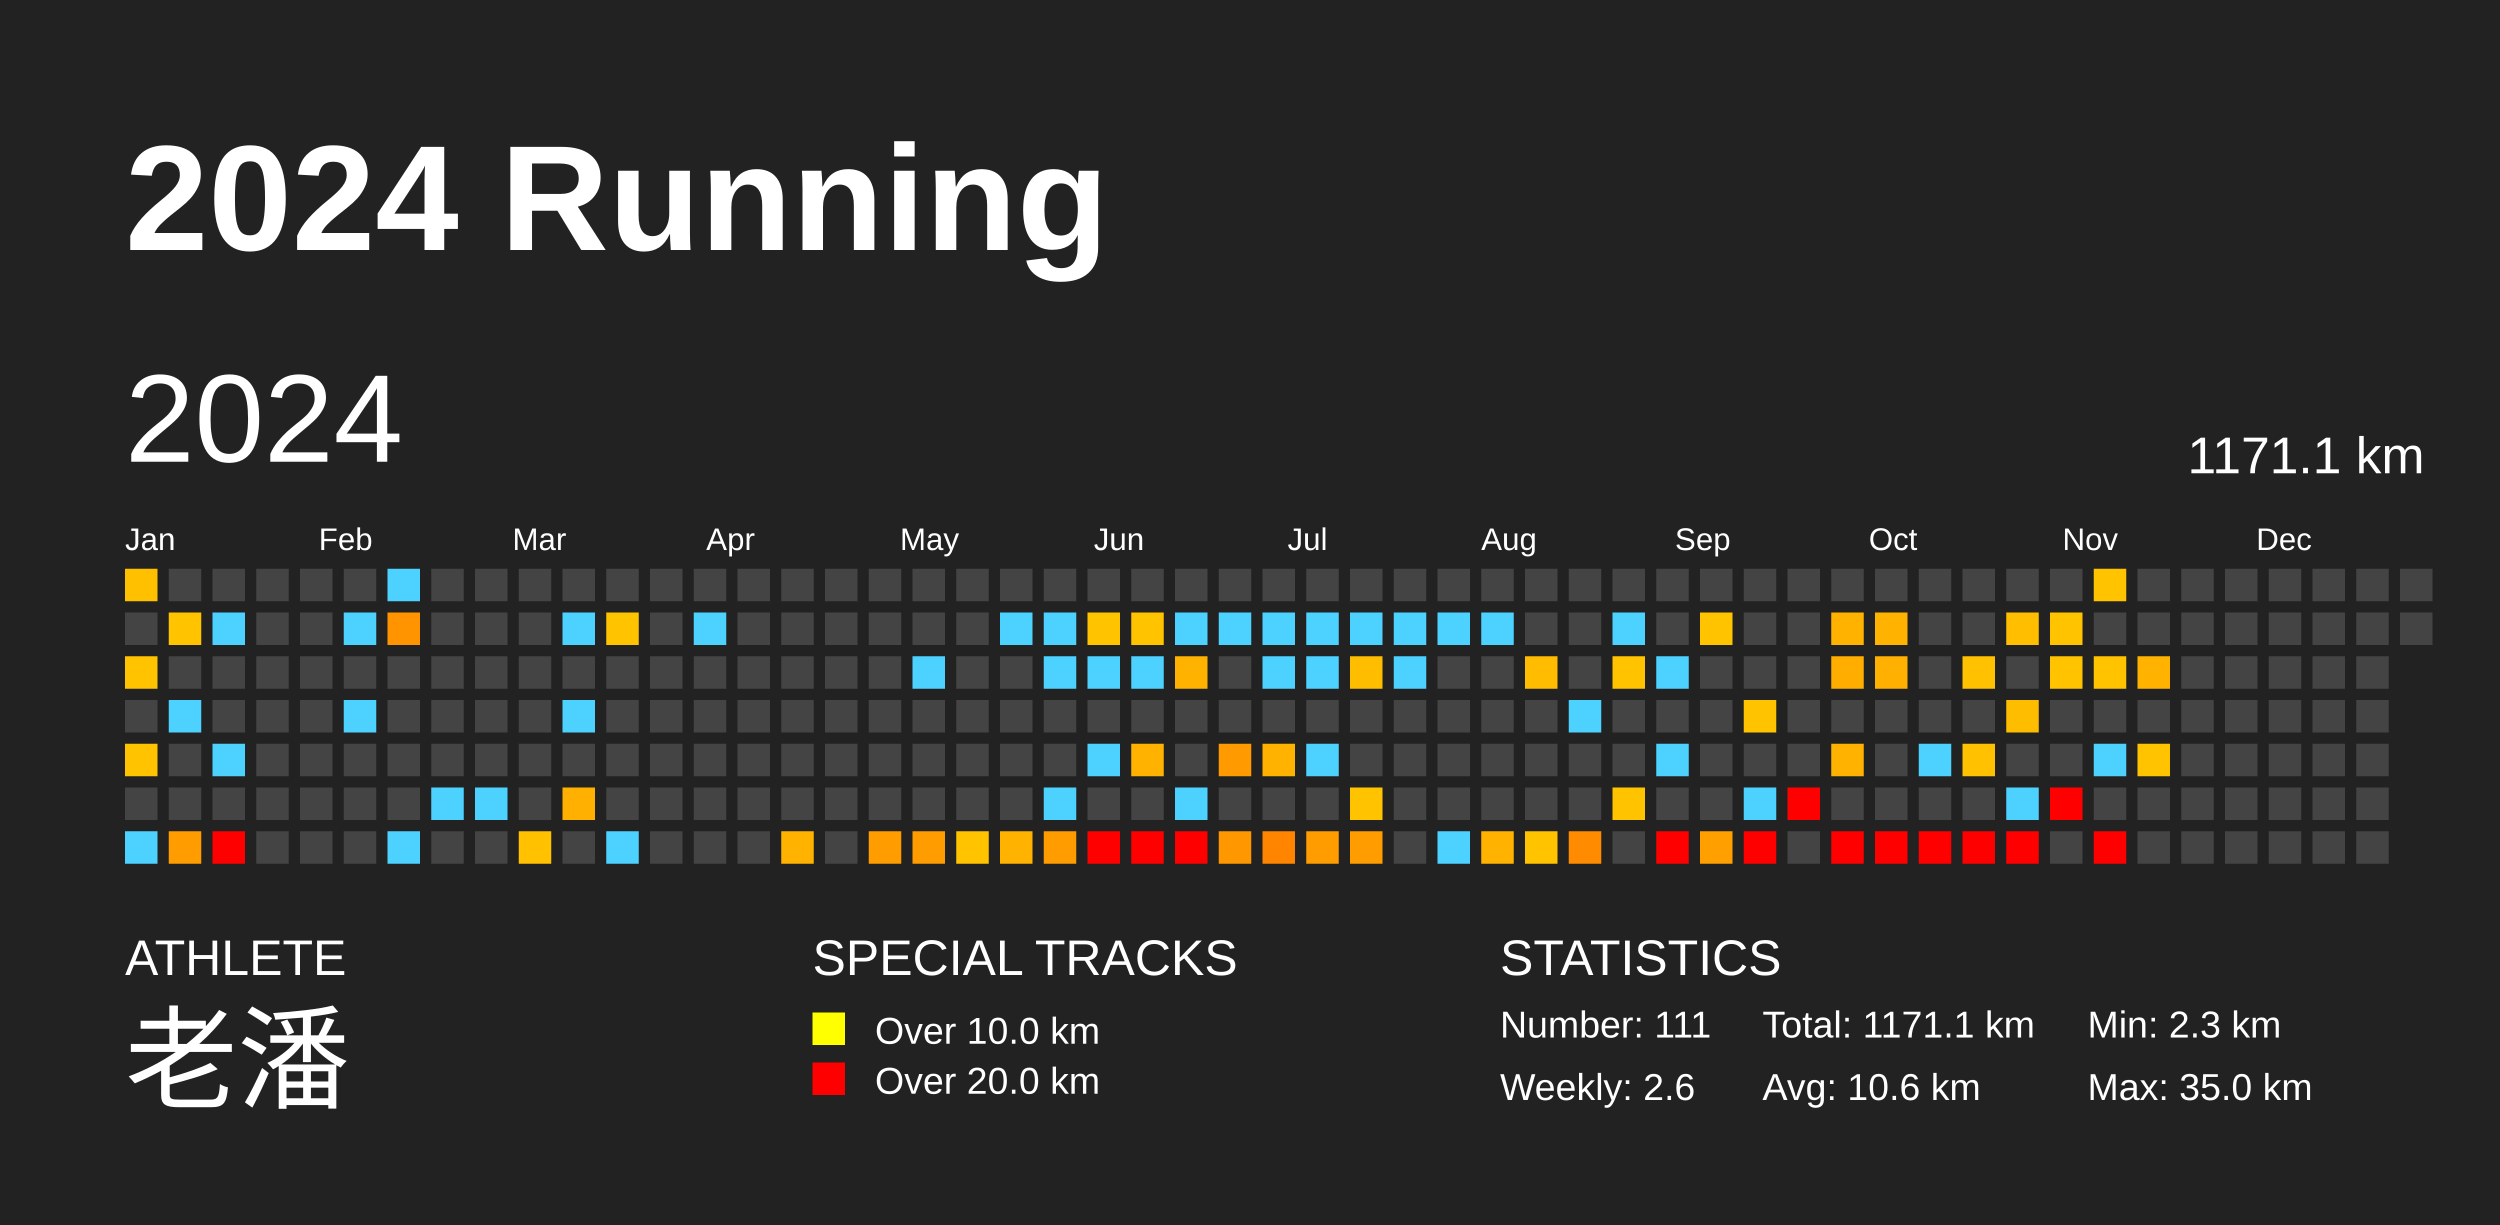
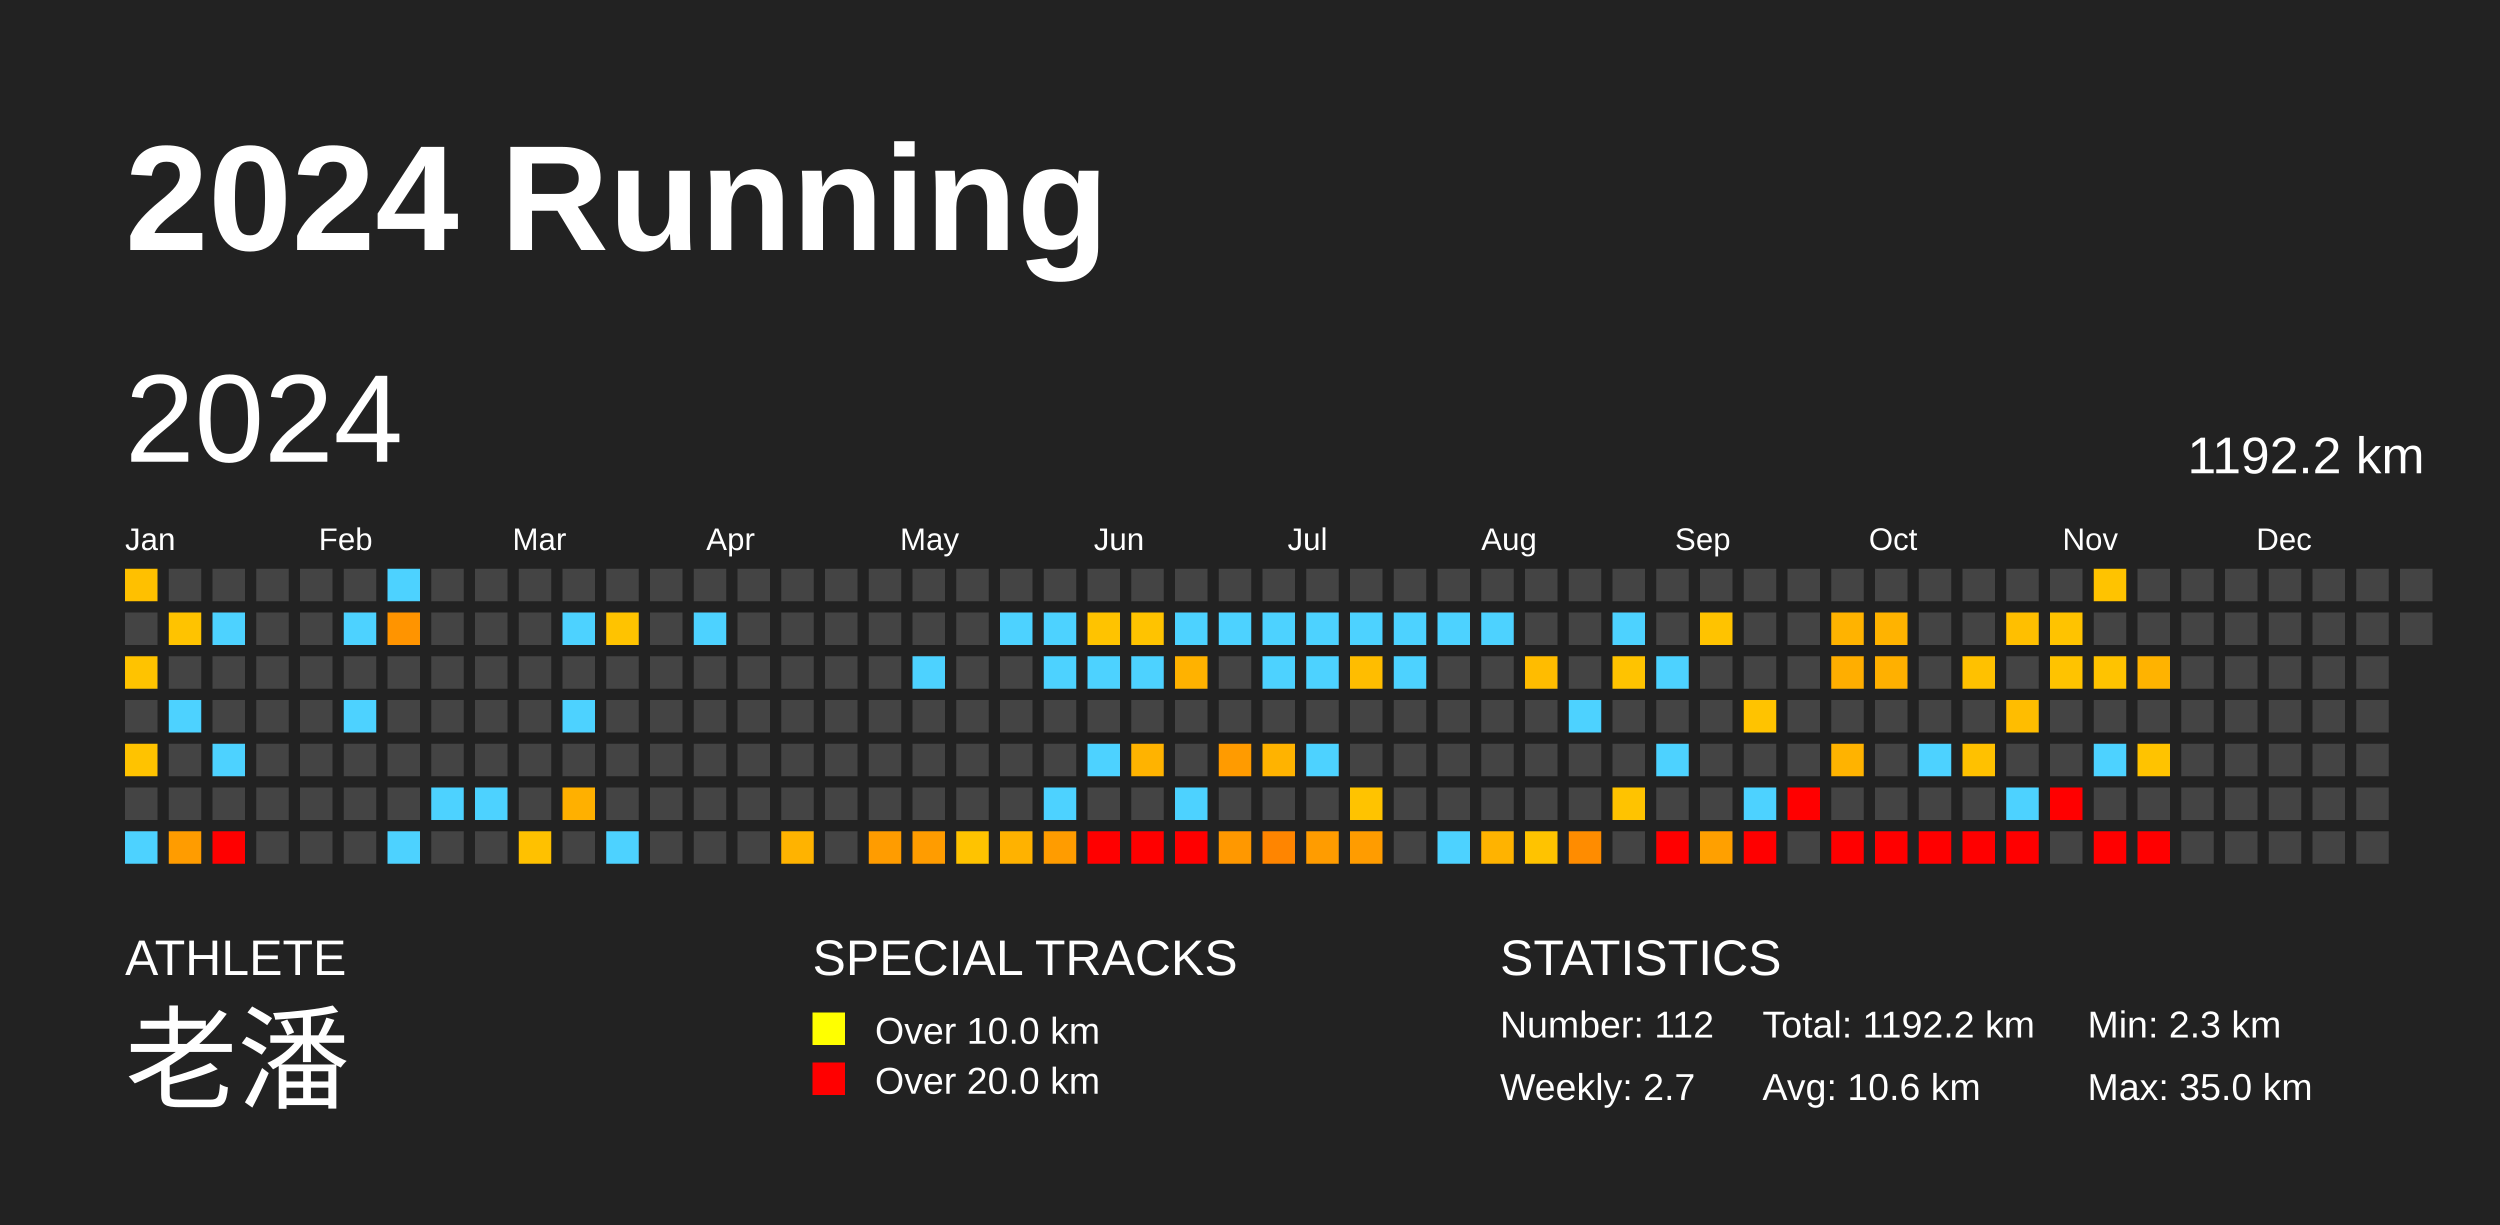
<svg xmlns="http://www.w3.org/2000/svg" baseProfile="full" height="98mm" version="1.1" viewBox="0,0,200,98" width="200mm">
  <defs />
  <rect fill="#222222" height="98" width="200" x="0" y="0" />
  <text fill="#FFFFFF" style="font-size:12px; font-family:Arial; font-weight:bold;" x="10" y="20">2024 Running</text>
  <text fill="#FFFFFF" style="font-size:4px; font-family:Arial" x="10" y="78">ATHLETE</text>
  <text fill="#FFFFFF" style="font-size:9px; font-family:Arial" x="10" y="88">老潘</text>
  <text fill="#FFFFFF" style="font-size:4px; font-family:Arial" x="65" y="78">SPECIAL TRACKS</text>
  <rect fill="yellow" height="2.6" width="2.6" x="65" y="81" />
  <text fill="#FFFFFF" style="font-size:3px; font-family:Arial" x="70" y="83.5">Over 10.0 km</text>
  <rect fill="red" height="2.6" width="2.6" x="65" y="85" />
  <text fill="#FFFFFF" style="font-size:3px; font-family:Arial" x="70" y="87.5">Over 20.0 km</text>
  <text fill="#FFFFFF" style="font-size:4px; font-family:Arial" x="120" y="78">STATISTICS</text>
-   <text fill="#FFFFFF" style="font-size:3px; font-family:Arial" x="120" y="83">Number: 111</text>
-   <text fill="#FFFFFF" style="font-size:3px; font-family:Arial" x="120" y="88">Weekly: 2.6</text>
-   <text fill="#FFFFFF" style="font-size:3px; font-family:Arial" x="141" y="83">Total: 1171.1 km</text>
+   <text fill="#FFFFFF" style="font-size:3px; font-family:Arial" x="120" y="83">Number: 112</text>
+   <text fill="#FFFFFF" style="font-size:3px; font-family:Arial" x="120" y="88">Weekly: 2.7</text>
+   <text fill="#FFFFFF" style="font-size:3px; font-family:Arial" x="141" y="83">Total: 1192.2 km</text>
  <text fill="#FFFFFF" style="font-size:3px; font-family:Arial" x="141" y="88">Avg: 10.6 km</text>
  <text fill="#FFFFFF" style="font-size:3px; font-family:Arial" x="167" y="83">Min: 2.3 km</text>
  <text fill="#FFFFFF" style="font-size:3px; font-family:Arial" x="167" y="88">Max: 35.0 km</text>
  <text dominant-baseline="hanging" fill="#FFFFFF" style="font-size:10.0px; font-family:Arial;" x="10" y="30">2024</text>
-   <text dominant-baseline="hanging" fill="#FFFFFF" style="font-size:4.125px; font-family:Arial;" x="175" y="35">1171.1 km</text>
+   <text dominant-baseline="hanging" fill="#FFFFFF" style="font-size:4.125px; font-family:Arial;" x="175" y="35">1192.2 km</text>
  <text fill="#FFFFFF" style="font-size:2.5px; font-family:Arial" x="10.0" y="44">Jan</text>
  <text fill="#FFFFFF" style="font-size:2.5px; font-family:Arial" x="25.5" y="44">Feb</text>
  <text fill="#FFFFFF" style="font-size:2.5px; font-family:Arial" x="41.0" y="44">Mar</text>
  <text fill="#FFFFFF" style="font-size:2.5px; font-family:Arial" x="56.5" y="44">Apr</text>
  <text fill="#FFFFFF" style="font-size:2.5px; font-family:Arial" x="72.0" y="44">May</text>
  <text fill="#FFFFFF" style="font-size:2.5px; font-family:Arial" x="87.5" y="44">Jun</text>
  <text fill="#FFFFFF" style="font-size:2.5px; font-family:Arial" x="103.0" y="44">Jul</text>
  <text fill="#FFFFFF" style="font-size:2.5px; font-family:Arial" x="118.5" y="44">Aug</text>
  <text fill="#FFFFFF" style="font-size:2.5px; font-family:Arial" x="134.0" y="44">Sep</text>
  <text fill="#FFFFFF" style="font-size:2.5px; font-family:Arial" x="149.5" y="44">Oct</text>
  <text fill="#FFFFFF" style="font-size:2.5px; font-family:Arial" x="165.0" y="44">Nov</text>
  <text fill="#FFFFFF" style="font-size:2.5px; font-family:Arial" x="180.5" y="44">Dec</text>
  <rect fill="#ffc000" height="2.6" width="2.6" x="10.0" y="45.5" />
  <rect fill="#444444" height="2.6" width="2.6" x="10.0" y="49.0" />
  <rect fill="#ffc300" height="2.6" width="2.6" x="10.0" y="52.5" />
  <rect fill="#444444" height="2.6" width="2.6" x="10.0" y="56.0" />
  <rect fill="#ffc300" height="2.6" width="2.6" x="10.0" y="59.5" />
  <rect fill="#444444" height="2.6" width="2.6" x="10.0" y="63.0" />
  <rect fill="#4dd2ff" height="2.6" width="2.6" x="10.0" y="66.5" />
  <rect fill="#444444" height="2.6" width="2.6" x="13.5" y="45.5" />
  <rect fill="#ffc300" height="2.6" width="2.6" x="13.5" y="49.0" />
  <rect fill="#444444" height="2.6" width="2.6" x="13.5" y="52.5" />
  <rect fill="#4dd2ff" height="2.6" width="2.6" x="13.5" y="56.0" />
  <rect fill="#444444" height="2.6" width="2.6" x="13.5" y="59.5" />
  <rect fill="#444444" height="2.6" width="2.6" x="13.5" y="63.0" />
  <rect fill="#ff9c00" height="2.6" width="2.6" x="13.5" y="66.5" />
  <rect fill="#444444" height="2.6" width="2.6" x="17.0" y="45.5" />
  <rect fill="#4dd2ff" height="2.6" width="2.6" x="17.0" y="49.0" />
  <rect fill="#444444" height="2.6" width="2.6" x="17.0" y="52.5" />
  <rect fill="#444444" height="2.6" width="2.6" x="17.0" y="56.0" />
  <rect fill="#4dd2ff" height="2.6" width="2.6" x="17.0" y="59.5" />
  <rect fill="#444444" height="2.6" width="2.6" x="17.0" y="63.0" />
  <rect fill="red" height="2.6" width="2.6" x="17.0" y="66.5" />
  <rect fill="#444444" height="2.6" width="2.6" x="20.5" y="45.5" />
  <rect fill="#444444" height="2.6" width="2.6" x="20.5" y="49.0" />
  <rect fill="#444444" height="2.6" width="2.6" x="20.5" y="52.5" />
  <rect fill="#444444" height="2.6" width="2.6" x="20.5" y="56.0" />
  <rect fill="#444444" height="2.6" width="2.6" x="20.5" y="59.5" />
  <rect fill="#444444" height="2.6" width="2.6" x="20.5" y="63.0" />
  <rect fill="#444444" height="2.6" width="2.6" x="20.5" y="66.5" />
  <rect fill="#444444" height="2.6" width="2.6" x="24.0" y="45.5" />
  <rect fill="#444444" height="2.6" width="2.6" x="24.0" y="49.0" />
  <rect fill="#444444" height="2.6" width="2.6" x="24.0" y="52.5" />
  <rect fill="#444444" height="2.6" width="2.6" x="24.0" y="56.0" />
  <rect fill="#444444" height="2.6" width="2.6" x="24.0" y="59.5" />
  <rect fill="#444444" height="2.6" width="2.6" x="24.0" y="63.0" />
  <rect fill="#444444" height="2.6" width="2.6" x="24.0" y="66.5" />
  <rect fill="#444444" height="2.6" width="2.6" x="27.5" y="45.5" />
  <rect fill="#4dd2ff" height="2.6" width="2.6" x="27.5" y="49.0" />
  <rect fill="#444444" height="2.6" width="2.6" x="27.5" y="52.5" />
  <rect fill="#4dd2ff" height="2.6" width="2.6" x="27.5" y="56.0" />
  <rect fill="#444444" height="2.6" width="2.6" x="27.5" y="59.5" />
  <rect fill="#444444" height="2.6" width="2.6" x="27.5" y="63.0" />
  <rect fill="#444444" height="2.6" width="2.6" x="27.5" y="66.5" />
  <rect fill="#4dd2ff" height="2.6" width="2.6" x="31.0" y="45.5" />
  <rect fill="#ff9400" height="2.6" width="2.6" x="31.0" y="49.0" />
  <rect fill="#444444" height="2.6" width="2.6" x="31.0" y="52.5" />
  <rect fill="#444444" height="2.6" width="2.6" x="31.0" y="56.0" />
  <rect fill="#444444" height="2.6" width="2.6" x="31.0" y="59.5" />
  <rect fill="#444444" height="2.6" width="2.6" x="31.0" y="63.0" />
  <rect fill="#4dd2ff" height="2.6" width="2.6" x="31.0" y="66.5" />
  <rect fill="#444444" height="2.6" width="2.6" x="34.5" y="45.5" />
  <rect fill="#444444" height="2.6" width="2.6" x="34.5" y="49.0" />
  <rect fill="#444444" height="2.6" width="2.6" x="34.5" y="52.5" />
  <rect fill="#444444" height="2.6" width="2.6" x="34.5" y="56.0" />
  <rect fill="#444444" height="2.6" width="2.6" x="34.5" y="59.5" />
  <rect fill="#4dd2ff" height="2.6" width="2.6" x="34.5" y="63.0" />
  <rect fill="#444444" height="2.6" width="2.6" x="34.5" y="66.5" />
  <rect fill="#444444" height="2.6" width="2.6" x="38.0" y="45.5" />
  <rect fill="#444444" height="2.6" width="2.6" x="38.0" y="49.0" />
  <rect fill="#444444" height="2.6" width="2.6" x="38.0" y="52.5" />
  <rect fill="#444444" height="2.6" width="2.6" x="38.0" y="56.0" />
  <rect fill="#444444" height="2.6" width="2.6" x="38.0" y="59.5" />
  <rect fill="#4dd2ff" height="2.6" width="2.6" x="38.0" y="63.0" />
  <rect fill="#444444" height="2.6" width="2.6" x="38.0" y="66.5" />
  <rect fill="#444444" height="2.6" width="2.6" x="41.5" y="45.5" />
  <rect fill="#444444" height="2.6" width="2.6" x="41.5" y="49.0" />
  <rect fill="#444444" height="2.6" width="2.6" x="41.5" y="52.5" />
  <rect fill="#444444" height="2.6" width="2.6" x="41.5" y="56.0" />
  <rect fill="#444444" height="2.6" width="2.6" x="41.5" y="59.5" />
  <rect fill="#444444" height="2.6" width="2.6" x="41.5" y="63.0" />
  <rect fill="#ffc100" height="2.6" width="2.6" x="41.5" y="66.5" />
  <rect fill="#444444" height="2.6" width="2.6" x="45.0" y="45.5" />
  <rect fill="#4dd2ff" height="2.6" width="2.6" x="45.0" y="49.0" />
  <rect fill="#444444" height="2.6" width="2.6" x="45.0" y="52.5" />
  <rect fill="#4dd2ff" height="2.6" width="2.6" x="45.0" y="56.0" />
  <rect fill="#444444" height="2.6" width="2.6" x="45.0" y="59.5" />
  <rect fill="#ffb000" height="2.6" width="2.6" x="45.0" y="63.0" />
  <rect fill="#444444" height="2.6" width="2.6" x="45.0" y="66.5" />
  <rect fill="#444444" height="2.6" width="2.6" x="48.5" y="45.5" />
  <rect fill="#ffc300" height="2.6" width="2.6" x="48.5" y="49.0" />
  <rect fill="#444444" height="2.6" width="2.6" x="48.5" y="52.5" />
  <rect fill="#444444" height="2.6" width="2.6" x="48.5" y="56.0" />
  <rect fill="#444444" height="2.6" width="2.6" x="48.5" y="59.5" />
  <rect fill="#444444" height="2.6" width="2.6" x="48.5" y="63.0" />
  <rect fill="#4dd2ff" height="2.6" width="2.6" x="48.5" y="66.5" />
  <rect fill="#444444" height="2.6" width="2.6" x="52.0" y="45.5" />
  <rect fill="#444444" height="2.6" width="2.6" x="52.0" y="49.0" />
  <rect fill="#444444" height="2.6" width="2.6" x="52.0" y="52.5" />
  <rect fill="#444444" height="2.6" width="2.6" x="52.0" y="56.0" />
  <rect fill="#444444" height="2.6" width="2.6" x="52.0" y="59.5" />
  <rect fill="#444444" height="2.6" width="2.6" x="52.0" y="63.0" />
  <rect fill="#444444" height="2.6" width="2.6" x="52.0" y="66.5" />
  <rect fill="#444444" height="2.6" width="2.6" x="55.5" y="45.5" />
  <rect fill="#4dd2ff" height="2.6" width="2.6" x="55.5" y="49.0" />
  <rect fill="#444444" height="2.6" width="2.6" x="55.5" y="52.5" />
  <rect fill="#444444" height="2.6" width="2.6" x="55.5" y="56.0" />
  <rect fill="#444444" height="2.6" width="2.6" x="55.5" y="59.5" />
  <rect fill="#444444" height="2.6" width="2.6" x="55.5" y="63.0" />
  <rect fill="#444444" height="2.6" width="2.6" x="55.5" y="66.5" />
  <rect fill="#444444" height="2.6" width="2.6" x="59.0" y="45.5" />
  <rect fill="#444444" height="2.6" width="2.6" x="59.0" y="49.0" />
  <rect fill="#444444" height="2.6" width="2.6" x="59.0" y="52.5" />
  <rect fill="#444444" height="2.6" width="2.6" x="59.0" y="56.0" />
  <rect fill="#444444" height="2.6" width="2.6" x="59.0" y="59.5" />
  <rect fill="#444444" height="2.6" width="2.6" x="59.0" y="63.0" />
  <rect fill="#444444" height="2.6" width="2.6" x="59.0" y="66.5" />
  <rect fill="#444444" height="2.6" width="2.6" x="62.5" y="45.5" />
  <rect fill="#444444" height="2.6" width="2.6" x="62.5" y="49.0" />
  <rect fill="#444444" height="2.6" width="2.6" x="62.5" y="52.5" />
  <rect fill="#444444" height="2.6" width="2.6" x="62.5" y="56.0" />
  <rect fill="#444444" height="2.6" width="2.6" x="62.5" y="59.5" />
  <rect fill="#444444" height="2.6" width="2.6" x="62.5" y="63.0" />
  <rect fill="#ffb300" height="2.6" width="2.6" x="62.5" y="66.5" />
  <rect fill="#444444" height="2.6" width="2.6" x="66.0" y="45.5" />
  <rect fill="#444444" height="2.6" width="2.6" x="66.0" y="49.0" />
  <rect fill="#444444" height="2.6" width="2.6" x="66.0" y="52.5" />
  <rect fill="#444444" height="2.6" width="2.6" x="66.0" y="56.0" />
  <rect fill="#444444" height="2.6" width="2.6" x="66.0" y="59.5" />
  <rect fill="#444444" height="2.6" width="2.6" x="66.0" y="63.0" />
  <rect fill="#444444" height="2.6" width="2.6" x="66.0" y="66.5" />
  <rect fill="#444444" height="2.6" width="2.6" x="69.5" y="45.5" />
  <rect fill="#444444" height="2.6" width="2.6" x="69.5" y="49.0" />
  <rect fill="#444444" height="2.6" width="2.6" x="69.5" y="52.5" />
  <rect fill="#444444" height="2.6" width="2.6" x="69.5" y="56.0" />
  <rect fill="#444444" height="2.6" width="2.6" x="69.5" y="59.5" />
  <rect fill="#444444" height="2.6" width="2.6" x="69.5" y="63.0" />
  <rect fill="#ff9c00" height="2.6" width="2.6" x="69.5" y="66.5" />
  <rect fill="#444444" height="2.6" width="2.6" x="73.0" y="45.5" />
  <rect fill="#444444" height="2.6" width="2.6" x="73.0" y="49.0" />
  <rect fill="#4dd2ff" height="2.6" width="2.6" x="73.0" y="52.5" />
  <rect fill="#444444" height="2.6" width="2.6" x="73.0" y="56.0" />
  <rect fill="#444444" height="2.6" width="2.6" x="73.0" y="59.5" />
  <rect fill="#444444" height="2.6" width="2.6" x="73.0" y="63.0" />
  <rect fill="#ff9c00" height="2.6" width="2.6" x="73.0" y="66.5" />
  <rect fill="#444444" height="2.6" width="2.6" x="76.5" y="45.5" />
  <rect fill="#444444" height="2.6" width="2.6" x="76.5" y="49.0" />
  <rect fill="#444444" height="2.6" width="2.6" x="76.5" y="52.5" />
  <rect fill="#444444" height="2.6" width="2.6" x="76.5" y="56.0" />
  <rect fill="#444444" height="2.6" width="2.6" x="76.5" y="59.5" />
  <rect fill="#444444" height="2.6" width="2.6" x="76.5" y="63.0" />
  <rect fill="#ffc300" height="2.6" width="2.6" x="76.5" y="66.5" />
  <rect fill="#444444" height="2.6" width="2.6" x="80.0" y="45.5" />
  <rect fill="#4dd2ff" height="2.6" width="2.6" x="80.0" y="49.0" />
  <rect fill="#444444" height="2.6" width="2.6" x="80.0" y="52.5" />
  <rect fill="#444444" height="2.6" width="2.6" x="80.0" y="56.0" />
  <rect fill="#444444" height="2.6" width="2.6" x="80.0" y="59.5" />
  <rect fill="#444444" height="2.6" width="2.6" x="80.0" y="63.0" />
  <rect fill="#ffb200" height="2.6" width="2.6" x="80.0" y="66.5" />
  <rect fill="#444444" height="2.6" width="2.6" x="83.5" y="45.5" />
  <rect fill="#4dd2ff" height="2.6" width="2.6" x="83.5" y="49.0" />
  <rect fill="#4dd2ff" height="2.6" width="2.6" x="83.5" y="52.5" />
  <rect fill="#444444" height="2.6" width="2.6" x="83.5" y="56.0" />
  <rect fill="#444444" height="2.6" width="2.6" x="83.5" y="59.5" />
  <rect fill="#4dd2ff" height="2.6" width="2.6" x="83.5" y="63.0" />
  <rect fill="#ff9c00" height="2.6" width="2.6" x="83.5" y="66.5" />
  <rect fill="#444444" height="2.6" width="2.6" x="87.0" y="45.5" />
  <rect fill="#ffc300" height="2.6" width="2.6" x="87.0" y="49.0" />
  <rect fill="#4dd2ff" height="2.6" width="2.6" x="87.0" y="52.5" />
  <rect fill="#444444" height="2.6" width="2.6" x="87.0" y="56.0" />
  <rect fill="#4dd2ff" height="2.6" width="2.6" x="87.0" y="59.5" />
  <rect fill="#444444" height="2.6" width="2.6" x="87.0" y="63.0" />
  <rect fill="red" height="2.6" width="2.6" x="87.0" y="66.5" />
  <rect fill="#444444" height="2.6" width="2.6" x="90.5" y="45.5" />
  <rect fill="#ffc300" height="2.6" width="2.6" x="90.5" y="49.0" />
  <rect fill="#4dd2ff" height="2.6" width="2.6" x="90.5" y="52.5" />
  <rect fill="#444444" height="2.6" width="2.6" x="90.5" y="56.0" />
  <rect fill="#ffb300" height="2.6" width="2.6" x="90.5" y="59.5" />
  <rect fill="#444444" height="2.6" width="2.6" x="90.5" y="63.0" />
  <rect fill="red" height="2.6" width="2.6" x="90.5" y="66.5" />
  <rect fill="#444444" height="2.6" width="2.6" x="94.0" y="45.5" />
  <rect fill="#4dd2ff" height="2.6" width="2.6" x="94.0" y="49.0" />
  <rect fill="#ffb200" height="2.6" width="2.6" x="94.0" y="52.5" />
  <rect fill="#444444" height="2.6" width="2.6" x="94.0" y="56.0" />
  <rect fill="#444444" height="2.6" width="2.6" x="94.0" y="59.5" />
  <rect fill="#4dd2ff" height="2.6" width="2.6" x="94.0" y="63.0" />
  <rect fill="red" height="2.6" width="2.6" x="94.0" y="66.5" />
  <rect fill="#444444" height="2.6" width="2.6" x="97.5" y="45.5" />
  <rect fill="#4dd2ff" height="2.6" width="2.6" x="97.5" y="49.0" />
  <rect fill="#444444" height="2.6" width="2.6" x="97.5" y="52.5" />
  <rect fill="#444444" height="2.6" width="2.6" x="97.5" y="56.0" />
  <rect fill="#ff9b00" height="2.6" width="2.6" x="97.5" y="59.5" />
  <rect fill="#444444" height="2.6" width="2.6" x="97.5" y="63.0" />
  <rect fill="#ff9800" height="2.6" width="2.6" x="97.5" y="66.5" />
  <rect fill="#444444" height="2.6" width="2.6" x="101.0" y="45.5" />
  <rect fill="#4dd2ff" height="2.6" width="2.6" x="101.0" y="49.0" />
  <rect fill="#4dd2ff" height="2.6" width="2.6" x="101.0" y="52.5" />
  <rect fill="#444444" height="2.6" width="2.6" x="101.0" y="56.0" />
  <rect fill="#ffb300" height="2.6" width="2.6" x="101.0" y="59.5" />
  <rect fill="#444444" height="2.6" width="2.6" x="101.0" y="63.0" />
  <rect fill="#ff8500" height="2.6" width="2.6" x="101.0" y="66.5" />
  <rect fill="#444444" height="2.6" width="2.6" x="104.5" y="45.5" />
  <rect fill="#4dd2ff" height="2.6" width="2.6" x="104.5" y="49.0" />
  <rect fill="#4dd2ff" height="2.6" width="2.6" x="104.5" y="52.5" />
  <rect fill="#444444" height="2.6" width="2.6" x="104.5" y="56.0" />
  <rect fill="#4dd2ff" height="2.6" width="2.6" x="104.5" y="59.5" />
  <rect fill="#444444" height="2.6" width="2.6" x="104.5" y="63.0" />
  <rect fill="#ff9c00" height="2.6" width="2.6" x="104.5" y="66.5" />
  <rect fill="#444444" height="2.6" width="2.6" x="108.0" y="45.5" />
  <rect fill="#4dd2ff" height="2.6" width="2.6" x="108.0" y="49.0" />
  <rect fill="#ffbd00" height="2.6" width="2.6" x="108.0" y="52.5" />
  <rect fill="#444444" height="2.6" width="2.6" x="108.0" y="56.0" />
  <rect fill="#444444" height="2.6" width="2.6" x="108.0" y="59.5" />
  <rect fill="#ffc300" height="2.6" width="2.6" x="108.0" y="63.0" />
  <rect fill="#ff9c00" height="2.6" width="2.6" x="108.0" y="66.5" />
  <rect fill="#444444" height="2.6" width="2.6" x="111.5" y="45.5" />
  <rect fill="#4dd2ff" height="2.6" width="2.6" x="111.5" y="49.0" />
  <rect fill="#4dd2ff" height="2.6" width="2.6" x="111.5" y="52.5" />
  <rect fill="#444444" height="2.6" width="2.6" x="111.5" y="56.0" />
  <rect fill="#444444" height="2.6" width="2.6" x="111.5" y="59.5" />
  <rect fill="#444444" height="2.6" width="2.6" x="111.5" y="63.0" />
  <rect fill="#444444" height="2.6" width="2.6" x="111.5" y="66.5" />
  <rect fill="#444444" height="2.6" width="2.6" x="115.0" y="45.5" />
  <rect fill="#4dd2ff" height="2.6" width="2.6" x="115.0" y="49.0" />
  <rect fill="#444444" height="2.6" width="2.6" x="115.0" y="52.5" />
  <rect fill="#444444" height="2.6" width="2.6" x="115.0" y="56.0" />
  <rect fill="#444444" height="2.6" width="2.6" x="115.0" y="59.5" />
  <rect fill="#444444" height="2.6" width="2.6" x="115.0" y="63.0" />
  <rect fill="#4dd2ff" height="2.6" width="2.6" x="115.0" y="66.5" />
  <rect fill="#444444" height="2.6" width="2.6" x="118.5" y="45.5" />
  <rect fill="#4dd2ff" height="2.6" width="2.6" x="118.5" y="49.0" />
  <rect fill="#444444" height="2.6" width="2.6" x="118.5" y="52.5" />
  <rect fill="#444444" height="2.6" width="2.6" x="118.5" y="56.0" />
  <rect fill="#444444" height="2.6" width="2.6" x="118.5" y="59.5" />
  <rect fill="#444444" height="2.6" width="2.6" x="118.5" y="63.0" />
  <rect fill="#ffb300" height="2.6" width="2.6" x="118.5" y="66.5" />
  <rect fill="#444444" height="2.6" width="2.6" x="122.0" y="45.5" />
  <rect fill="#444444" height="2.6" width="2.6" x="122.0" y="49.0" />
  <rect fill="#ffbc00" height="2.6" width="2.6" x="122.0" y="52.5" />
  <rect fill="#444444" height="2.6" width="2.6" x="122.0" y="56.0" />
  <rect fill="#444444" height="2.6" width="2.6" x="122.0" y="59.5" />
  <rect fill="#444444" height="2.6" width="2.6" x="122.0" y="63.0" />
  <rect fill="#ffc300" height="2.6" width="2.6" x="122.0" y="66.5" />
  <rect fill="#444444" height="2.6" width="2.6" x="125.5" y="45.5" />
  <rect fill="#444444" height="2.6" width="2.6" x="125.5" y="49.0" />
  <rect fill="#444444" height="2.6" width="2.6" x="125.5" y="52.5" />
  <rect fill="#4dd2ff" height="2.6" width="2.6" x="125.5" y="56.0" />
  <rect fill="#444444" height="2.6" width="2.6" x="125.5" y="59.5" />
  <rect fill="#444444" height="2.6" width="2.6" x="125.5" y="63.0" />
  <rect fill="#ff8c00" height="2.6" width="2.6" x="125.5" y="66.5" />
  <rect fill="#444444" height="2.6" width="2.6" x="129.0" y="45.5" />
  <rect fill="#4dd2ff" height="2.6" width="2.6" x="129.0" y="49.0" />
  <rect fill="#ffc300" height="2.6" width="2.6" x="129.0" y="52.5" />
  <rect fill="#444444" height="2.6" width="2.6" x="129.0" y="56.0" />
  <rect fill="#444444" height="2.6" width="2.6" x="129.0" y="59.5" />
  <rect fill="#ffc300" height="2.6" width="2.6" x="129.0" y="63.0" />
  <rect fill="#444444" height="2.6" width="2.6" x="129.0" y="66.5" />
  <rect fill="#444444" height="2.6" width="2.6" x="132.5" y="45.5" />
  <rect fill="#444444" height="2.6" width="2.6" x="132.5" y="49.0" />
  <rect fill="#4dd2ff" height="2.6" width="2.6" x="132.5" y="52.5" />
  <rect fill="#444444" height="2.6" width="2.6" x="132.5" y="56.0" />
  <rect fill="#4dd2ff" height="2.6" width="2.6" x="132.5" y="59.5" />
  <rect fill="#444444" height="2.6" width="2.6" x="132.5" y="63.0" />
  <rect fill="red" height="2.6" width="2.6" x="132.5" y="66.5" />
  <rect fill="#444444" height="2.6" width="2.6" x="136.0" y="45.5" />
  <rect fill="#ffc300" height="2.6" width="2.6" x="136.0" y="49.0" />
  <rect fill="#444444" height="2.6" width="2.6" x="136.0" y="52.5" />
  <rect fill="#444444" height="2.6" width="2.6" x="136.0" y="56.0" />
  <rect fill="#444444" height="2.6" width="2.6" x="136.0" y="59.5" />
  <rect fill="#444444" height="2.6" width="2.6" x="136.0" y="63.0" />
  <rect fill="#ffa000" height="2.6" width="2.6" x="136.0" y="66.5" />
  <rect fill="#444444" height="2.6" width="2.6" x="139.5" y="45.5" />
  <rect fill="#444444" height="2.6" width="2.6" x="139.5" y="49.0" />
  <rect fill="#444444" height="2.6" width="2.6" x="139.5" y="52.5" />
  <rect fill="#ffc300" height="2.6" width="2.6" x="139.5" y="56.0" />
  <rect fill="#444444" height="2.6" width="2.6" x="139.5" y="59.5" />
  <rect fill="#4dd2ff" height="2.6" width="2.6" x="139.5" y="63.0" />
  <rect fill="red" height="2.6" width="2.6" x="139.5" y="66.5" />
  <rect fill="#444444" height="2.6" width="2.6" x="143.0" y="45.5" />
  <rect fill="#444444" height="2.6" width="2.6" x="143.0" y="49.0" />
  <rect fill="#444444" height="2.6" width="2.6" x="143.0" y="52.5" />
  <rect fill="#444444" height="2.6" width="2.6" x="143.0" y="56.0" />
  <rect fill="#444444" height="2.6" width="2.6" x="143.0" y="59.5" />
  <rect fill="red" height="2.6" width="2.6" x="143.0" y="63.0" />
  <rect fill="#444444" height="2.6" width="2.6" x="143.0" y="66.5" />
  <rect fill="#444444" height="2.6" width="2.6" x="146.5" y="45.5" />
  <rect fill="#ffb300" height="2.6" width="2.6" x="146.5" y="49.0" />
  <rect fill="#ffae00" height="2.6" width="2.6" x="146.5" y="52.5" />
  <rect fill="#444444" height="2.6" width="2.6" x="146.5" y="56.0" />
  <rect fill="#ffb300" height="2.6" width="2.6" x="146.5" y="59.5" />
  <rect fill="#444444" height="2.6" width="2.6" x="146.5" y="63.0" />
  <rect fill="red" height="2.6" width="2.6" x="146.5" y="66.5" />
  <rect fill="#444444" height="2.6" width="2.6" x="150.0" y="45.5" />
  <rect fill="#ffb300" height="2.6" width="2.6" x="150.0" y="49.0" />
  <rect fill="#ffb000" height="2.6" width="2.6" x="150.0" y="52.5" />
  <rect fill="#444444" height="2.6" width="2.6" x="150.0" y="56.0" />
  <rect fill="#444444" height="2.6" width="2.6" x="150.0" y="59.5" />
  <rect fill="#444444" height="2.6" width="2.6" x="150.0" y="63.0" />
  <rect fill="red" height="2.6" width="2.6" x="150.0" y="66.5" />
  <rect fill="#444444" height="2.6" width="2.6" x="153.5" y="45.5" />
  <rect fill="#444444" height="2.6" width="2.6" x="153.5" y="49.0" />
  <rect fill="#444444" height="2.6" width="2.6" x="153.5" y="52.5" />
  <rect fill="#444444" height="2.6" width="2.6" x="153.5" y="56.0" />
  <rect fill="#4dd2ff" height="2.6" width="2.6" x="153.5" y="59.5" />
  <rect fill="#444444" height="2.6" width="2.6" x="153.5" y="63.0" />
  <rect fill="red" height="2.6" width="2.6" x="153.5" y="66.5" />
  <rect fill="#444444" height="2.6" width="2.6" x="157.0" y="45.5" />
  <rect fill="#444444" height="2.6" width="2.6" x="157.0" y="49.0" />
  <rect fill="#ffc100" height="2.6" width="2.6" x="157.0" y="52.5" />
  <rect fill="#444444" height="2.6" width="2.6" x="157.0" y="56.0" />
  <rect fill="#ffc100" height="2.6" width="2.6" x="157.0" y="59.5" />
  <rect fill="#444444" height="2.6" width="2.6" x="157.0" y="63.0" />
  <rect fill="red" height="2.6" width="2.6" x="157.0" y="66.5" />
  <rect fill="#444444" height="2.6" width="2.6" x="160.5" y="45.5" />
  <rect fill="#ffbf00" height="2.6" width="2.6" x="160.5" y="49.0" />
  <rect fill="#444444" height="2.6" width="2.6" x="160.5" y="52.5" />
  <rect fill="#ffbd00" height="2.6" width="2.6" x="160.5" y="56.0" />
  <rect fill="#444444" height="2.6" width="2.6" x="160.5" y="59.5" />
  <rect fill="#4dd2ff" height="2.6" width="2.6" x="160.5" y="63.0" />
  <rect fill="red" height="2.6" width="2.6" x="160.5" y="66.5" />
  <rect fill="#444444" height="2.6" width="2.6" x="164.0" y="45.5" />
  <rect fill="#ffc300" height="2.6" width="2.6" x="164.0" y="49.0" />
  <rect fill="#ffc300" height="2.6" width="2.6" x="164.0" y="52.5" />
  <rect fill="#444444" height="2.6" width="2.6" x="164.0" y="56.0" />
  <rect fill="#444444" height="2.6" width="2.6" x="164.0" y="59.5" />
  <rect fill="red" height="2.6" width="2.6" x="164.0" y="63.0" />
  <rect fill="#444444" height="2.6" width="2.6" x="164.0" y="66.5" />
  <rect fill="#ffc300" height="2.6" width="2.6" x="167.5" y="45.5" />
  <rect fill="#444444" height="2.6" width="2.6" x="167.5" y="49.0" />
  <rect fill="#ffc300" height="2.6" width="2.6" x="167.5" y="52.5" />
  <rect fill="#444444" height="2.6" width="2.6" x="167.5" y="56.0" />
  <rect fill="#4dd2ff" height="2.6" width="2.6" x="167.5" y="59.5" />
  <rect fill="#444444" height="2.6" width="2.6" x="167.5" y="63.0" />
  <rect fill="red" height="2.6" width="2.6" x="167.5" y="66.5" />
  <rect fill="#444444" height="2.6" width="2.6" x="171.0" y="45.5" />
  <rect fill="#444444" height="2.6" width="2.6" x="171.0" y="49.0" />
  <rect fill="#ffb300" height="2.6" width="2.6" x="171.0" y="52.5" />
  <rect fill="#444444" height="2.6" width="2.6" x="171.0" y="56.0" />
  <rect fill="#ffc300" height="2.6" width="2.6" x="171.0" y="59.5" />
  <rect fill="#444444" height="2.6" width="2.6" x="171.0" y="63.0" />
-   <rect fill="#444444" height="2.6" width="2.6" x="171.0" y="66.5" />
+   <rect fill="red" height="2.6" width="2.6" x="171.0" y="66.5" />
  <rect fill="#444444" height="2.6" width="2.6" x="174.5" y="45.5" />
  <rect fill="#444444" height="2.6" width="2.6" x="174.5" y="49.0" />
  <rect fill="#444444" height="2.6" width="2.6" x="174.5" y="52.5" />
  <rect fill="#444444" height="2.6" width="2.6" x="174.5" y="56.0" />
  <rect fill="#444444" height="2.6" width="2.6" x="174.5" y="59.5" />
  <rect fill="#444444" height="2.6" width="2.6" x="174.5" y="63.0" />
  <rect fill="#444444" height="2.6" width="2.6" x="174.5" y="66.5" />
  <rect fill="#444444" height="2.6" width="2.6" x="178.0" y="45.5" />
  <rect fill="#444444" height="2.6" width="2.6" x="178.0" y="49.0" />
  <rect fill="#444444" height="2.6" width="2.6" x="178.0" y="52.5" />
  <rect fill="#444444" height="2.6" width="2.6" x="178.0" y="56.0" />
  <rect fill="#444444" height="2.6" width="2.6" x="178.0" y="59.5" />
  <rect fill="#444444" height="2.6" width="2.6" x="178.0" y="63.0" />
  <rect fill="#444444" height="2.6" width="2.6" x="178.0" y="66.5" />
  <rect fill="#444444" height="2.6" width="2.6" x="181.5" y="45.5" />
  <rect fill="#444444" height="2.6" width="2.6" x="181.5" y="49.0" />
  <rect fill="#444444" height="2.6" width="2.6" x="181.5" y="52.5" />
  <rect fill="#444444" height="2.6" width="2.6" x="181.5" y="56.0" />
  <rect fill="#444444" height="2.6" width="2.6" x="181.5" y="59.5" />
  <rect fill="#444444" height="2.6" width="2.6" x="181.5" y="63.0" />
  <rect fill="#444444" height="2.6" width="2.6" x="181.5" y="66.5" />
  <rect fill="#444444" height="2.6" width="2.6" x="185.0" y="45.5" />
  <rect fill="#444444" height="2.6" width="2.6" x="185.0" y="49.0" />
  <rect fill="#444444" height="2.6" width="2.6" x="185.0" y="52.5" />
  <rect fill="#444444" height="2.6" width="2.6" x="185.0" y="56.0" />
  <rect fill="#444444" height="2.6" width="2.6" x="185.0" y="59.5" />
  <rect fill="#444444" height="2.6" width="2.6" x="185.0" y="63.0" />
  <rect fill="#444444" height="2.6" width="2.6" x="185.0" y="66.5" />
  <rect fill="#444444" height="2.6" width="2.6" x="188.5" y="45.5" />
  <rect fill="#444444" height="2.6" width="2.6" x="188.5" y="49.0" />
  <rect fill="#444444" height="2.6" width="2.6" x="188.5" y="52.5" />
  <rect fill="#444444" height="2.6" width="2.6" x="188.5" y="56.0" />
  <rect fill="#444444" height="2.6" width="2.6" x="188.5" y="59.5" />
  <rect fill="#444444" height="2.6" width="2.6" x="188.5" y="63.0" />
  <rect fill="#444444" height="2.6" width="2.6" x="188.5" y="66.5" />
  <rect fill="#444444" height="2.6" width="2.6" x="192.0" y="45.5" />
  <rect fill="#444444" height="2.6" width="2.6" x="192.0" y="49.0" />
</svg>
